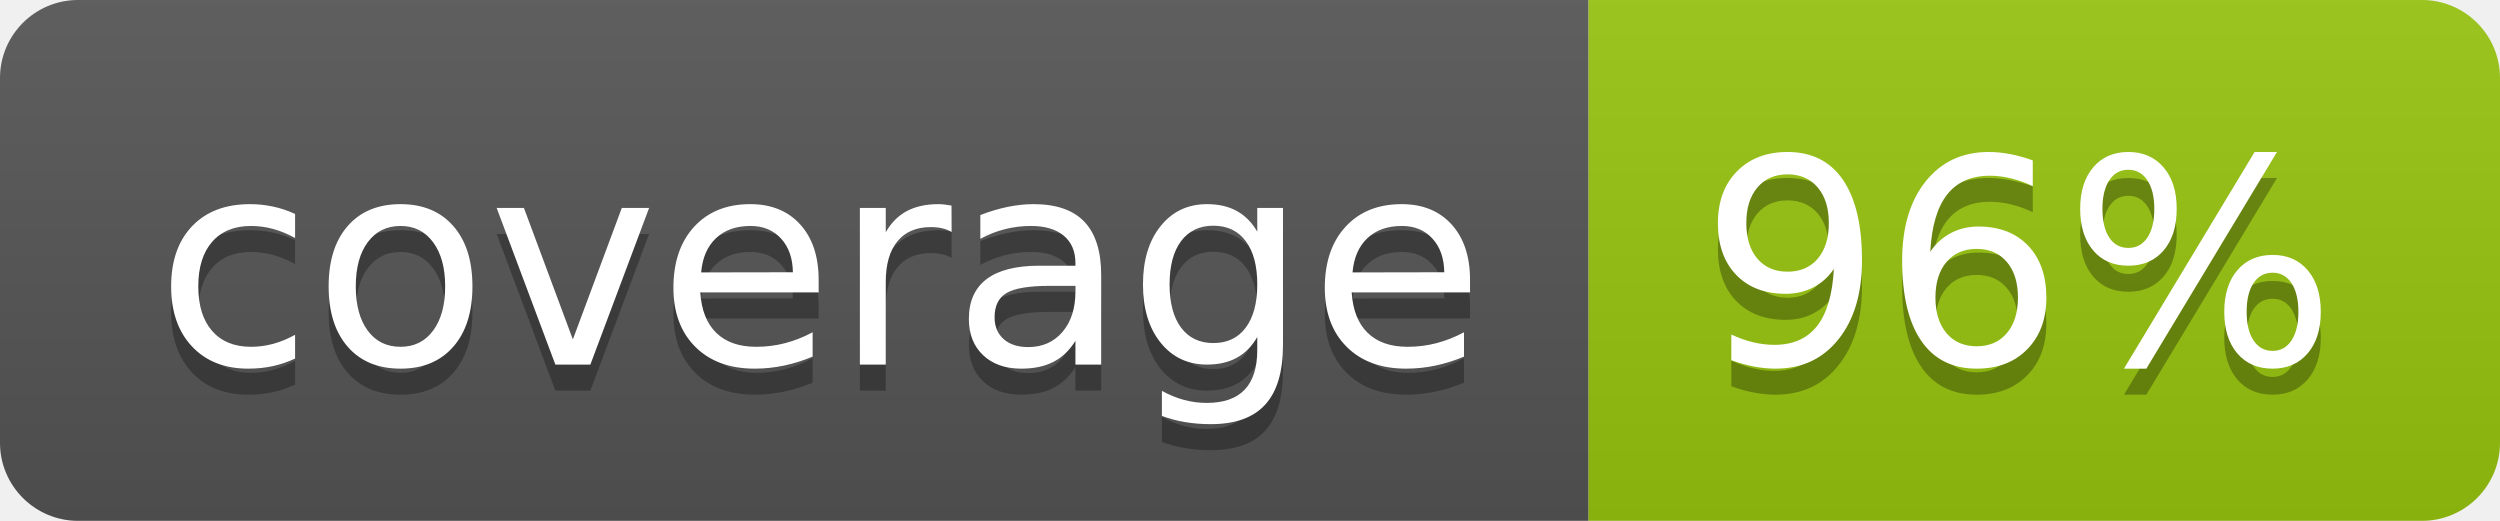
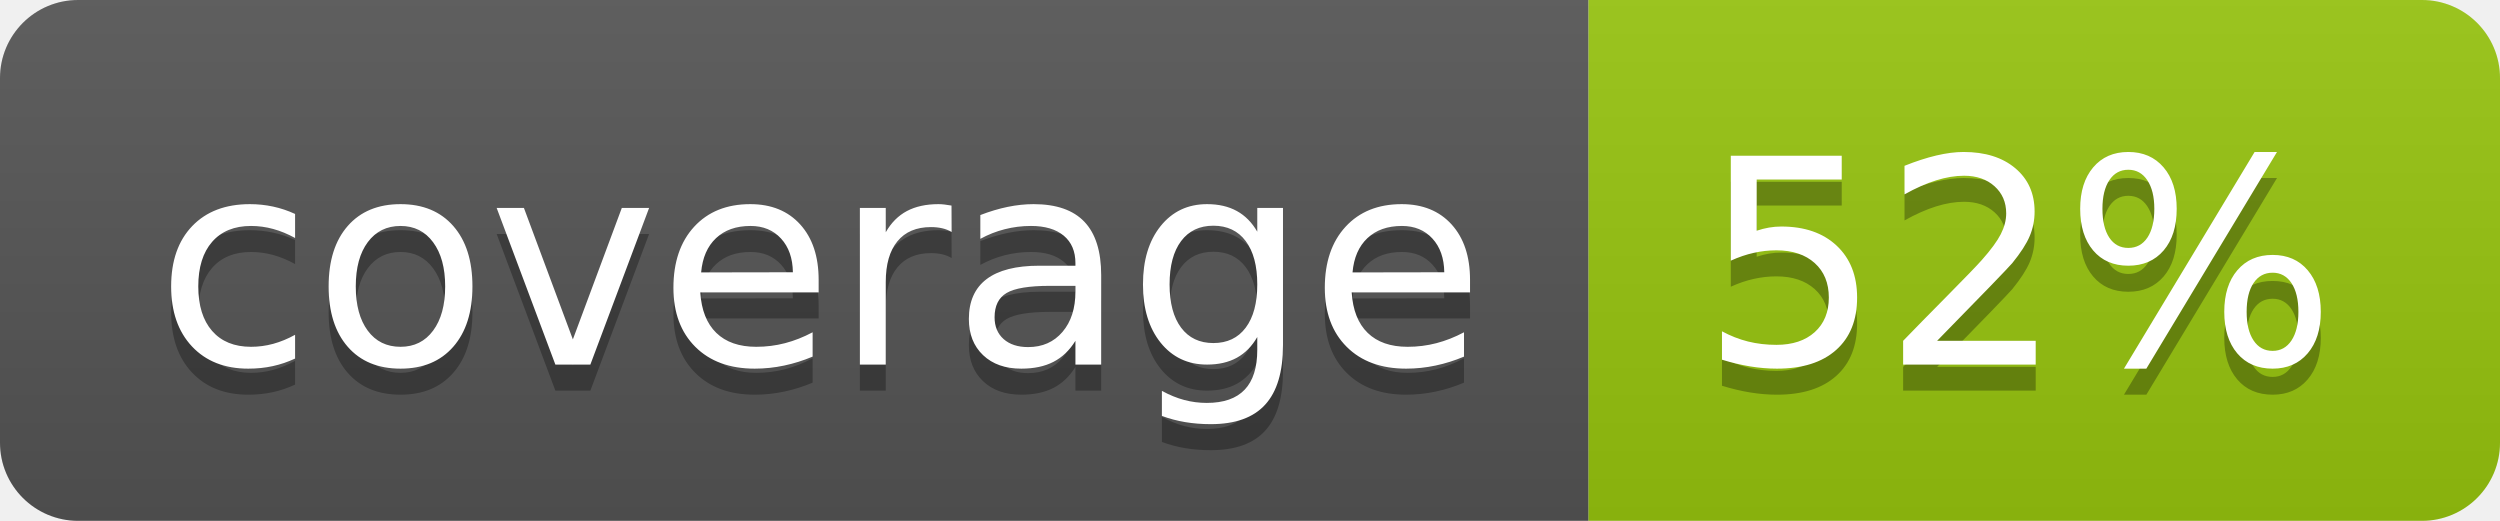
<svg xmlns="http://www.w3.org/2000/svg" width="96" height="20">
  <linearGradient id="b" x2="0" y2="100%">
    <stop offset="0" stop-color="#bbb" stop-opacity=".1" />
    <stop offset="1" stop-opacity=".1" />
  </linearGradient>
  <clipPath id="a">
    <rect width="96" height="20" rx="3" fill="#fff" />
  </clipPath>
  <g clip-path="url(#a)">
    <path fill="#555" d="M0 0h61v20H0z" />
    <path fill="#97C50F" d="M61 0h35v20H61z" />
    <path fill="url(#b)" d="M0 0h96v20H0z" />
  </g>
  <g fill="#fff" text-anchor="middle" font-family="DejaVu Sans,Verdana,Geneva,sans-serif" font-size="110">
    <text x="315" y="150" fill="#010101" fill-opacity=".3" transform="scale(.1)" textLength="510">coverage</text>
    <text x="315" y="140" transform="scale(.1)" textLength="510">coverage</text>
-     <text x="775" y="150" fill="#010101" fill-opacity=".3" transform="scale(.1)" textLength="250">96%</text>
-     <text x="775" y="140" transform="scale(.1)" textLength="250">96%</text>
+     <text x="775" y="150" fill="#010101" fill-opacity=".3" transform="scale(.1)" textLength="250">52%</text>
+     <text x="775" y="140" transform="scale(.1)" textLength="250">52%</text>
  </g>
</svg>
